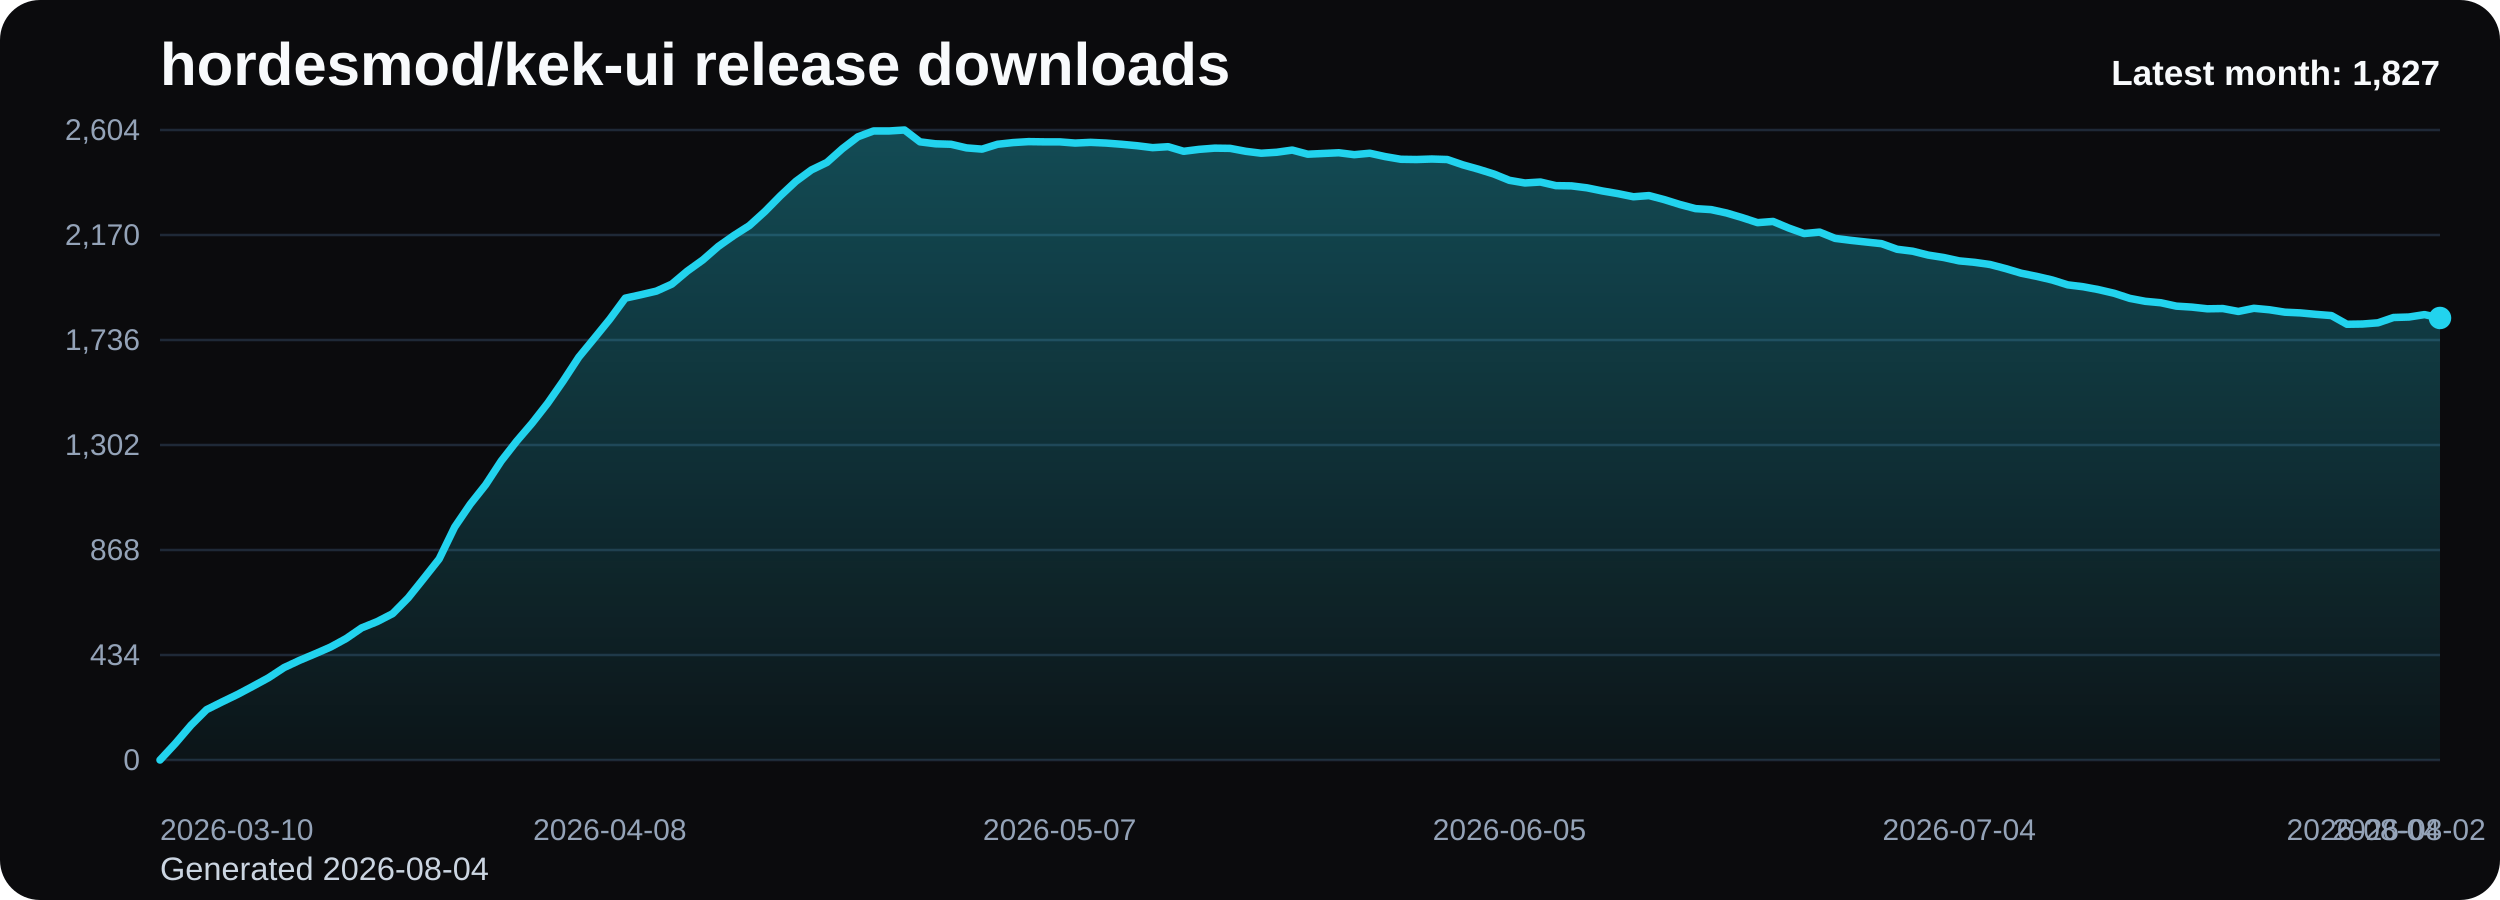
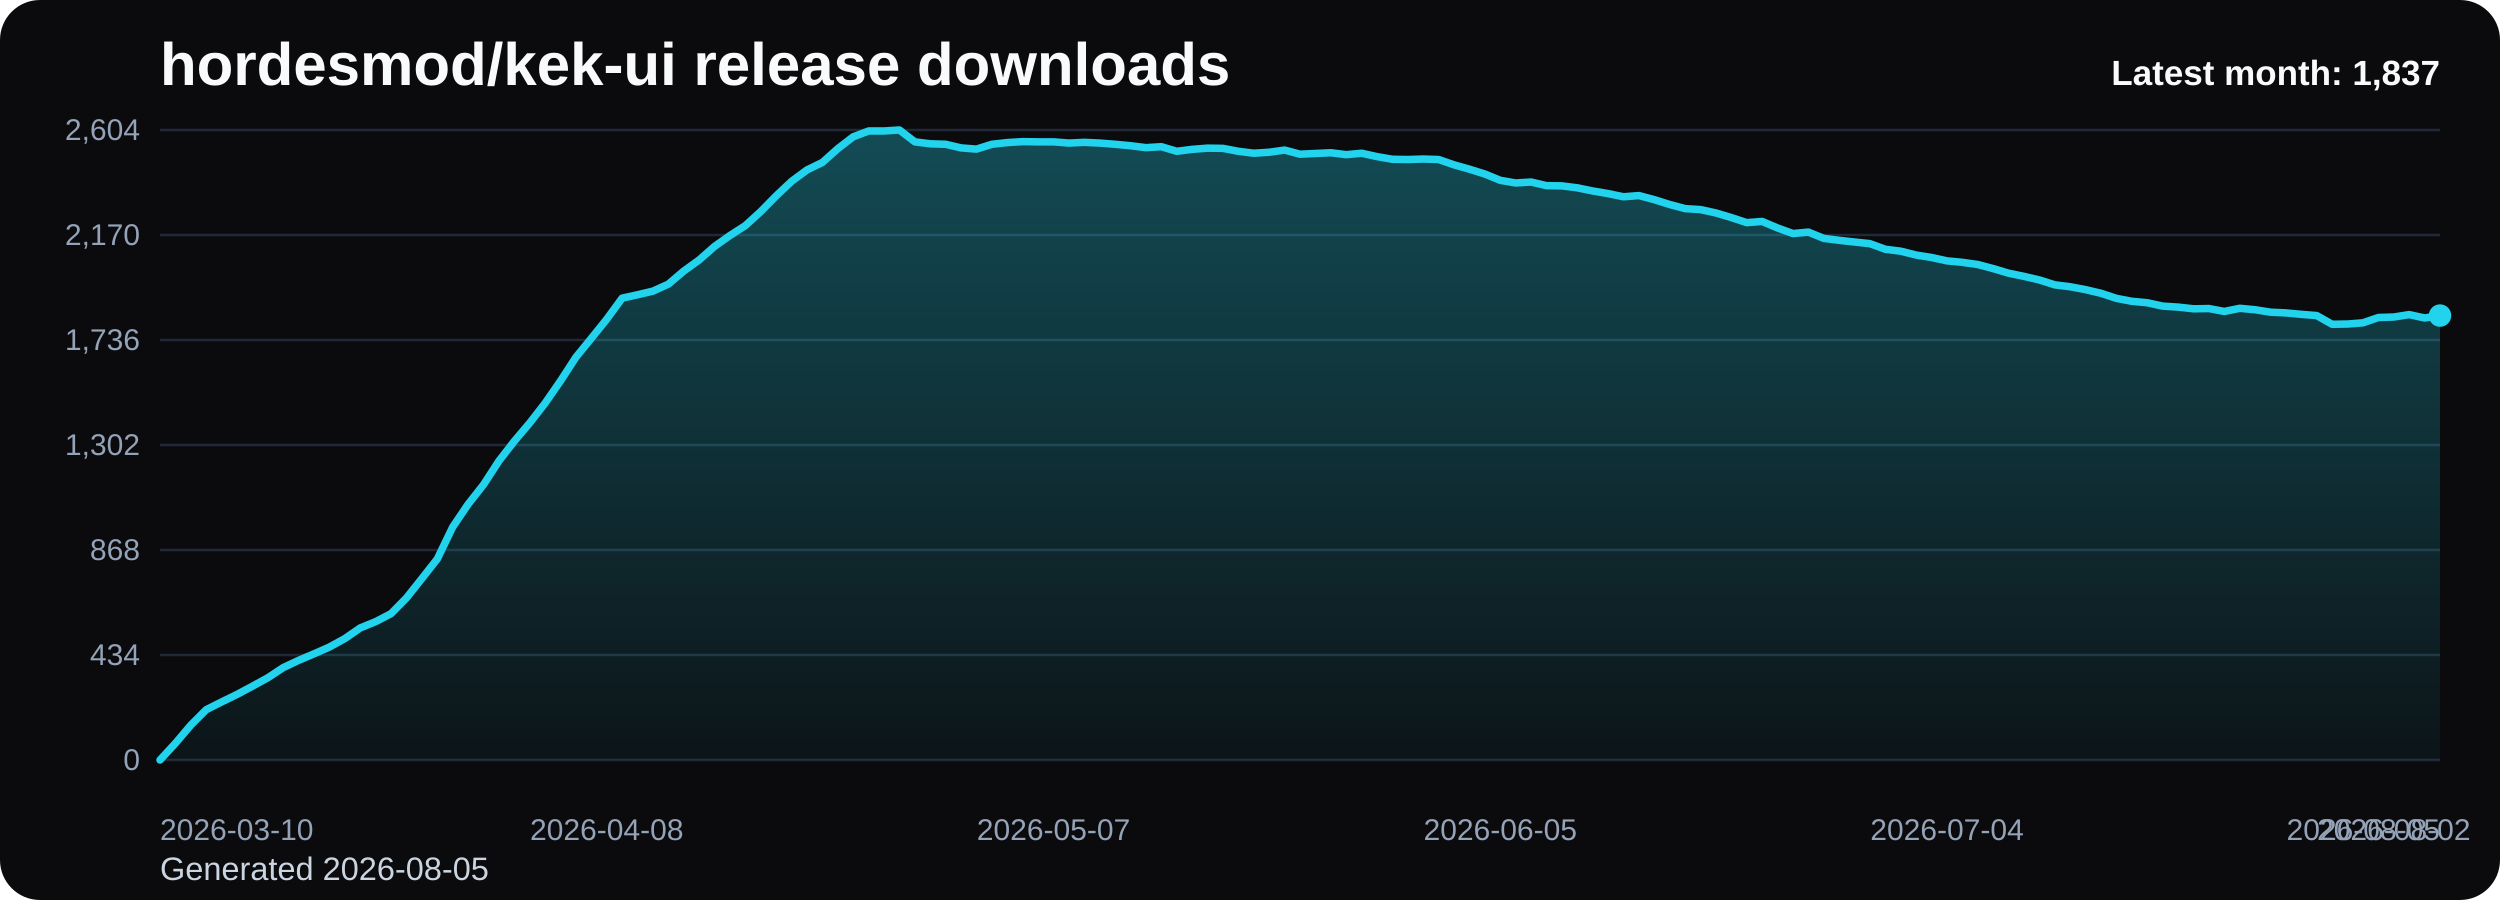
<svg xmlns="http://www.w3.org/2000/svg" viewBox="0 0 1000 360" role="img" aria-label="hordesmod/kek-ui release downloads chart">
  <defs>
    <linearGradient id="fill-monthly-black" x1="0" y1="0" x2="0" y2="1">
      <stop offset="0%" stop-color="#22d3ee" stop-opacity="0.32" />
      <stop offset="100%" stop-color="#22d3ee" stop-opacity="0.05" />
    </linearGradient>
    <style>
      .bg { fill: #0b0b0d; }
      .title { font: 700 24px Arial, sans-serif; fill: #f8fafc; }
      .sub { font: 400 13px Arial, sans-serif; fill: #cbd5e1; }
      .grid { stroke: #1f2937; stroke-width: 1; }
      .axis { font: 400 12px Arial, sans-serif; fill: #94a3b8; }
      .line { fill: none; stroke: #22d3ee; stroke-width: 3; stroke-linecap: round; stroke-linejoin: round; }
      .dot { fill: #22d3ee; }
      .value { font: 600 11px Arial, sans-serif; fill: #cbd5e1; }
      .latest { font: 700 14px Arial, sans-serif; fill: #f8fafc; }
    </style>
  </defs>
  <rect class="bg" x="0" y="0" width="1000" height="360" rx="16" />
  <text class="title" x="64" y="34">hordesmod/kek-ui release downloads</text>
-   <text class="sub" x="64" y="352">Generated 2026-08-04</text>
+   <text class="sub" x="64" y="352">Generated 2026-08-05</text>
  <line x1="64" y1="52.00" x2="976" y2="52.00" class="grid" />
  <text x="56" y="56.00" text-anchor="end" class="axis">2,604</text>
  <line x1="64" y1="94.00" x2="976" y2="94.00" class="grid" />
  <text x="56" y="98.00" text-anchor="end" class="axis">2,170</text>
  <line x1="64" y1="136.00" x2="976" y2="136.00" class="grid" />
  <text x="56" y="140.00" text-anchor="end" class="axis">1,736</text>
  <line x1="64" y1="178.00" x2="976" y2="178.00" class="grid" />
  <text x="56" y="182.00" text-anchor="end" class="axis">1,302</text>
  <line x1="64" y1="220.00" x2="976" y2="220.00" class="grid" />
  <text x="56" y="224.00" text-anchor="end" class="axis">868</text>
  <line x1="64" y1="262.00" x2="976" y2="262.00" class="grid" />
  <text x="56" y="266.00" text-anchor="end" class="axis">434</text>
  <line x1="64" y1="304.00" x2="976" y2="304.00" class="grid" />
  <text x="56" y="308.00" text-anchor="end" class="axis">0</text>
-   <path d="M 64.00 304 L 64.00 304.00 L 70.20 297.32 L 76.41 290.06 L 82.61 283.87 L 88.82 280.77 L 95.02 277.77 L 101.22 274.48 L 107.43 271.10 L 113.63 267.03 L 119.84 264.13 L 126.04 261.52 L 132.24 258.81 L 138.45 255.42 L 144.65 251.16 L 150.86 248.65 L 157.06 245.45 L 163.27 239.16 L 169.47 231.42 L 175.67 223.58 L 181.88 210.81 L 188.08 201.71 L 194.29 193.87 L 200.49 184.39 L 206.69 176.45 L 212.90 169.19 L 219.10 161.26 L 225.31 152.35 L 231.51 142.87 L 237.71 135.32 L 243.92 127.68 L 250.12 119.26 L 256.33 117.90 L 262.53 116.45 L 268.73 113.65 L 274.94 108.42 L 281.14 103.97 L 287.35 98.55 L 293.55 94.19 L 299.76 90.23 L 305.96 84.61 L 312.16 78.32 L 318.37 72.52 L 324.57 67.97 L 330.78 64.97 L 336.98 59.45 L 343.18 54.71 L 349.39 52.39 L 355.59 52.39 L 361.80 52.00 L 368.00 56.74 L 374.20 57.52 L 380.41 57.71 L 386.61 59.16 L 392.82 59.65 L 399.02 57.71 L 405.22 57.03 L 411.43 56.65 L 417.63 56.74 L 423.84 56.74 L 430.04 57.23 L 436.24 56.94 L 442.45 57.23 L 448.65 57.71 L 454.86 58.29 L 461.06 59.06 L 467.27 58.68 L 473.47 60.52 L 479.67 59.74 L 485.88 59.26 L 492.08 59.35 L 498.29 60.52 L 504.49 61.29 L 510.69 60.90 L 516.90 60.03 L 523.10 61.68 L 529.31 61.39 L 535.51 61.10 L 541.71 61.87 L 547.92 61.29 L 554.12 62.65 L 560.33 63.71 L 566.53 63.81 L 572.73 63.61 L 578.94 63.81 L 585.14 65.94 L 591.35 67.68 L 597.55 69.61 L 603.76 72.13 L 609.96 73.19 L 616.16 72.81 L 622.37 74.26 L 628.57 74.35 L 634.78 75.13 L 640.98 76.39 L 647.18 77.45 L 653.39 78.71 L 659.59 78.23 L 665.80 79.87 L 672.00 81.81 L 678.20 83.45 L 684.41 83.84 L 690.61 85.19 L 696.82 87.03 L 703.02 89.06 L 709.22 88.58 L 715.43 91.19 L 721.63 93.42 L 727.84 92.84 L 734.04 95.35 L 740.24 96.13 L 746.45 96.81 L 752.65 97.48 L 758.86 99.71 L 765.06 100.48 L 771.27 102.03 L 777.47 103.00 L 783.67 104.35 L 789.88 104.94 L 796.08 105.81 L 802.29 107.45 L 808.49 109.29 L 814.69 110.55 L 820.90 112.00 L 827.10 113.94 L 833.31 114.71 L 839.51 115.87 L 845.71 117.32 L 851.92 119.35 L 858.12 120.52 L 864.33 121.10 L 870.53 122.45 L 876.73 122.84 L 882.94 123.52 L 889.14 123.42 L 895.35 124.58 L 901.55 123.32 L 907.76 123.90 L 913.96 124.87 L 920.16 125.16 L 926.37 125.74 L 932.57 126.23 L 938.78 129.71 L 944.98 129.61 L 951.18 129.13 L 957.39 127.00 L 963.59 126.81 L 969.80 125.84 L 976.00 127.19 L 976.00 304 Z" fill="url(#fill-monthly-black)" />
-   <polyline class="line" points="64.00,304.00 70.20,297.32 76.41,290.06 82.61,283.87 88.82,280.77 95.02,277.77 101.22,274.48 107.43,271.10 113.63,267.03 119.84,264.13 126.04,261.52 132.24,258.81 138.45,255.42 144.65,251.16 150.86,248.65 157.06,245.45 163.27,239.16 169.47,231.42 175.67,223.58 181.88,210.81 188.08,201.71 194.29,193.87 200.49,184.39 206.69,176.45 212.90,169.19 219.10,161.26 225.31,152.35 231.51,142.87 237.71,135.32 243.92,127.68 250.12,119.26 256.33,117.90 262.53,116.45 268.73,113.65 274.94,108.42 281.14,103.97 287.35,98.55 293.55,94.19 299.76,90.23 305.96,84.61 312.16,78.32 318.37,72.52 324.57,67.97 330.78,64.97 336.98,59.45 343.18,54.71 349.39,52.39 355.59,52.39 361.80,52.00 368.00,56.74 374.20,57.52 380.41,57.71 386.61,59.16 392.82,59.65 399.02,57.71 405.22,57.03 411.43,56.65 417.63,56.74 423.84,56.74 430.04,57.23 436.24,56.94 442.45,57.23 448.65,57.71 454.86,58.29 461.06,59.06 467.27,58.68 473.47,60.52 479.67,59.74 485.88,59.26 492.08,59.35 498.29,60.52 504.49,61.29 510.69,60.90 516.90,60.03 523.10,61.68 529.31,61.39 535.51,61.10 541.71,61.87 547.92,61.29 554.12,62.65 560.33,63.71 566.53,63.81 572.73,63.61 578.94,63.81 585.14,65.94 591.35,67.68 597.55,69.61 603.76,72.13 609.96,73.19 616.16,72.81 622.37,74.26 628.57,74.35 634.78,75.13 640.98,76.39 647.18,77.45 653.39,78.71 659.59,78.23 665.80,79.87 672.00,81.81 678.20,83.45 684.41,83.84 690.61,85.19 696.82,87.03 703.02,89.06 709.22,88.58 715.43,91.19 721.63,93.42 727.84,92.84 734.04,95.35 740.24,96.13 746.45,96.81 752.65,97.48 758.86,99.71 765.06,100.48 771.27,102.03 777.47,103.00 783.67,104.35 789.88,104.94 796.08,105.81 802.29,107.45 808.49,109.29 814.69,110.55 820.90,112.00 827.10,113.94 833.31,114.71 839.51,115.87 845.71,117.32 851.92,119.35 858.12,120.52 864.33,121.10 870.53,122.45 876.73,122.84 882.94,123.52 889.14,123.42 895.35,124.58 901.55,123.32 907.76,123.90 913.96,124.87 920.16,125.16 926.37,125.74 932.57,126.23 938.78,129.71 944.98,129.61 951.18,129.13 957.39,127.00 963.59,126.81 969.80,125.84 976.00,127.19" />
-   <circle class="dot" cx="976.00" cy="127.19" r="4.5" />
+   <path d="M 64.00 304 L 64.00 304.00 L 70.16 297.32 L 76.32 290.06 L 82.49 283.87 L 88.65 280.77 L 94.81 277.77 L 100.97 274.48 L 107.14 271.10 L 113.30 267.03 L 119.46 264.13 L 125.62 261.52 L 131.78 258.81 L 137.95 255.42 L 144.11 251.16 L 150.27 248.65 L 156.43 245.45 L 162.59 239.16 L 168.76 231.42 L 174.92 223.58 L 181.08 210.81 L 187.24 201.71 L 193.41 193.87 L 199.57 184.39 L 205.73 176.45 L 211.89 169.19 L 218.05 161.26 L 224.22 152.35 L 230.38 142.87 L 236.54 135.32 L 242.70 127.68 L 248.86 119.26 L 255.03 117.90 L 261.19 116.45 L 267.35 113.65 L 273.51 108.42 L 279.68 103.97 L 285.84 98.55 L 292.00 94.19 L 298.16 90.23 L 304.32 84.61 L 310.49 78.32 L 316.65 72.52 L 322.81 67.97 L 328.97 64.97 L 335.14 59.45 L 341.30 54.71 L 347.46 52.39 L 353.62 52.39 L 359.78 52.00 L 365.95 56.74 L 372.11 57.52 L 378.27 57.71 L 384.43 59.16 L 390.59 59.65 L 396.76 57.71 L 402.92 57.03 L 409.08 56.65 L 415.24 56.74 L 421.41 56.74 L 427.57 57.23 L 433.73 56.94 L 439.89 57.23 L 446.05 57.71 L 452.22 58.29 L 458.38 59.06 L 464.54 58.68 L 470.70 60.52 L 476.86 59.74 L 483.03 59.26 L 489.19 59.35 L 495.35 60.52 L 501.51 61.29 L 507.68 60.90 L 513.84 60.03 L 520.00 61.68 L 526.16 61.39 L 532.32 61.10 L 538.49 61.87 L 544.65 61.29 L 550.81 62.65 L 556.97 63.71 L 563.14 63.81 L 569.30 63.61 L 575.46 63.81 L 581.62 65.94 L 587.78 67.68 L 593.95 69.61 L 600.11 72.13 L 606.27 73.19 L 612.43 72.81 L 618.59 74.26 L 624.76 74.35 L 630.92 75.13 L 637.08 76.39 L 643.24 77.45 L 649.41 78.71 L 655.57 78.23 L 661.73 79.87 L 667.89 81.81 L 674.05 83.45 L 680.22 83.84 L 686.38 85.19 L 692.54 87.03 L 698.70 89.06 L 704.86 88.58 L 711.03 91.19 L 717.19 93.42 L 723.35 92.84 L 729.51 95.35 L 735.68 96.13 L 741.84 96.81 L 748.00 97.48 L 754.16 99.71 L 760.32 100.48 L 766.49 102.03 L 772.65 103.00 L 778.81 104.35 L 784.97 104.94 L 791.14 105.81 L 797.30 107.45 L 803.46 109.29 L 809.62 110.55 L 815.78 112.00 L 821.95 113.94 L 828.11 114.71 L 834.27 115.87 L 840.43 117.32 L 846.59 119.35 L 852.76 120.52 L 858.92 121.10 L 865.08 122.45 L 871.24 122.84 L 877.41 123.52 L 883.57 123.42 L 889.73 124.58 L 895.89 123.32 L 902.05 123.90 L 908.22 124.87 L 914.38 125.16 L 920.54 125.74 L 926.70 126.23 L 932.86 129.71 L 939.03 129.61 L 945.19 129.13 L 951.35 127.00 L 957.51 126.81 L 963.68 125.84 L 969.84 127.19 L 976.00 126.23 L 976.00 304 Z" fill="url(#fill-monthly-black)" />
+   <polyline class="line" points="64.00,304.00 70.16,297.32 76.32,290.06 82.49,283.87 88.65,280.77 94.81,277.77 100.97,274.48 107.14,271.10 113.30,267.03 119.46,264.13 125.62,261.52 131.78,258.81 137.95,255.42 144.11,251.16 150.27,248.65 156.43,245.45 162.59,239.16 168.76,231.42 174.92,223.58 181.08,210.81 187.24,201.71 193.41,193.87 199.57,184.39 205.73,176.45 211.89,169.19 218.05,161.26 224.22,152.35 230.38,142.87 236.54,135.32 242.70,127.68 248.86,119.26 255.03,117.90 261.19,116.45 267.35,113.65 273.51,108.42 279.68,103.97 285.84,98.55 292.00,94.19 298.16,90.23 304.32,84.61 310.49,78.32 316.65,72.52 322.81,67.97 328.97,64.97 335.14,59.45 341.30,54.71 347.46,52.39 353.62,52.39 359.78,52.00 365.95,56.74 372.11,57.52 378.27,57.71 384.43,59.16 390.59,59.65 396.76,57.71 402.92,57.03 409.08,56.65 415.24,56.74 421.41,56.74 427.57,57.23 433.73,56.94 439.89,57.23 446.05,57.71 452.22,58.29 458.38,59.06 464.54,58.68 470.70,60.52 476.86,59.74 483.03,59.26 489.19,59.35 495.35,60.52 501.51,61.29 507.68,60.90 513.84,60.03 520.00,61.68 526.16,61.39 532.32,61.10 538.49,61.87 544.65,61.29 550.81,62.65 556.97,63.71 563.14,63.81 569.30,63.61 575.46,63.81 581.62,65.94 587.78,67.68 593.95,69.61 600.11,72.13 606.27,73.19 612.43,72.81 618.59,74.26 624.76,74.35 630.92,75.13 637.08,76.39 643.24,77.45 649.41,78.71 655.57,78.23 661.73,79.87 667.89,81.81 674.05,83.45 680.22,83.84 686.38,85.19 692.54,87.03 698.70,89.06 704.86,88.58 711.03,91.19 717.19,93.42 723.35,92.84 729.51,95.35 735.68,96.13 741.84,96.81 748.00,97.48 754.16,99.71 760.32,100.48 766.49,102.03 772.65,103.00 778.81,104.35 784.97,104.94 791.14,105.81 797.30,107.45 803.46,109.29 809.62,110.55 815.78,112.00 821.95,113.94 828.11,114.71 834.27,115.87 840.43,117.32 846.59,119.35 852.76,120.52 858.92,121.10 865.08,122.45 871.24,122.84 877.41,123.52 883.57,123.42 889.73,124.58 895.89,123.32 902.05,123.90 908.22,124.87 914.38,125.16 920.54,125.74 926.70,126.23 932.86,129.71 939.03,129.61 945.19,129.13 951.35,127.00 957.51,126.81 963.68,125.84 969.84,127.19 976.00,126.23" />
+   <circle class="dot" cx="976.00" cy="126.23" r="4.5" />
  <text class="axis" x="64.00" y="336" text-anchor="start">2026-03-10</text>
-   <text class="axis" x="243.92" y="336" text-anchor="middle">2026-04-08</text>
-   <text class="axis" x="423.84" y="336" text-anchor="middle">2026-05-07</text>
-   <text class="axis" x="603.76" y="336" text-anchor="middle">2026-06-05</text>
-   <text class="axis" x="783.67" y="336" text-anchor="middle">2026-07-04</text>
-   <text class="axis" x="963.59" y="336" text-anchor="middle">2026-08-02</text>
-   <text class="axis" x="976.00" y="336" text-anchor="end">2026-08-04</text>
-   <text class="latest" x="976" y="34" text-anchor="end">Latest month: 1,827</text>
+   <text class="axis" x="242.70" y="336" text-anchor="middle">2026-04-08</text>
+   <text class="axis" x="421.41" y="336" text-anchor="middle">2026-05-07</text>
+   <text class="axis" x="600.11" y="336" text-anchor="middle">2026-06-05</text>
+   <text class="axis" x="778.81" y="336" text-anchor="middle">2026-07-04</text>
+   <text class="axis" x="957.51" y="336" text-anchor="middle">2026-08-02</text>
+   <text class="axis" x="976.00" y="336" text-anchor="end">2026-08-05</text>
+   <text class="latest" x="976" y="34" text-anchor="end">Latest month: 1,837</text>
</svg>
